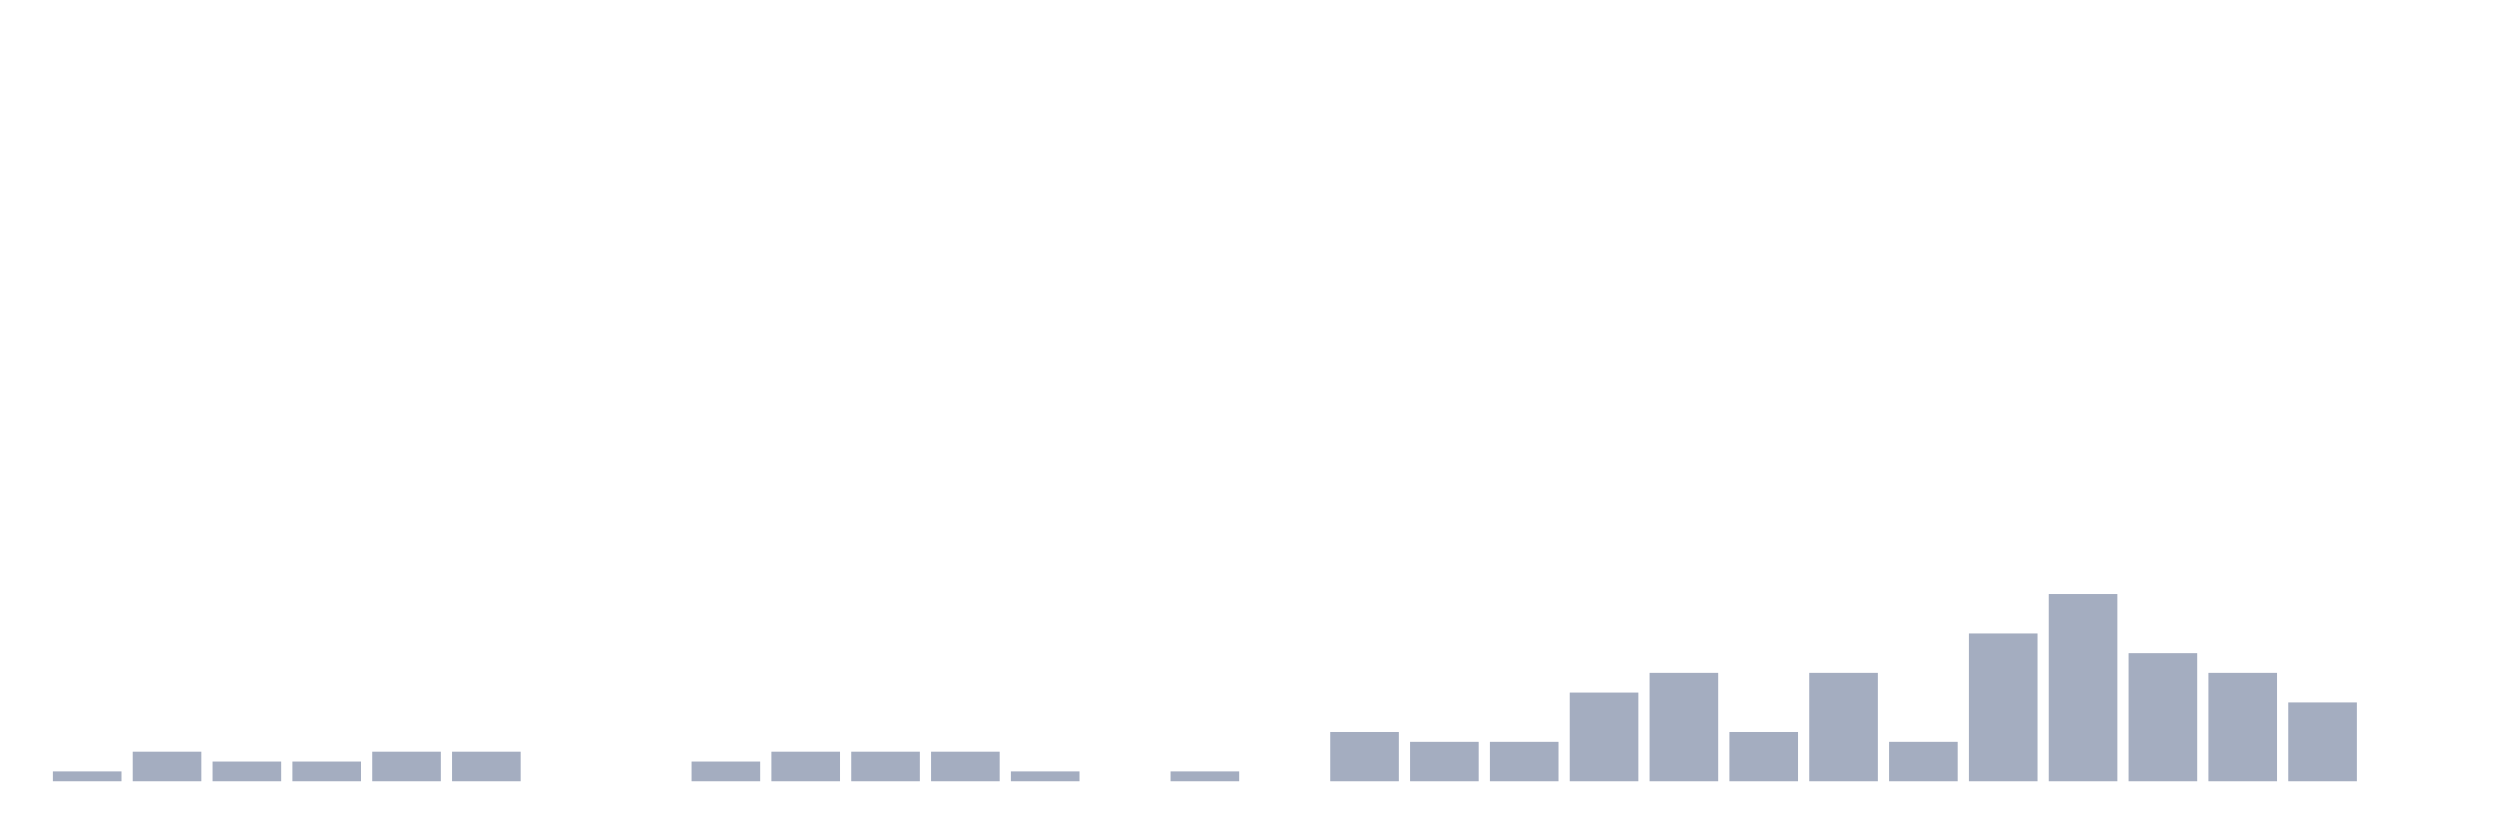
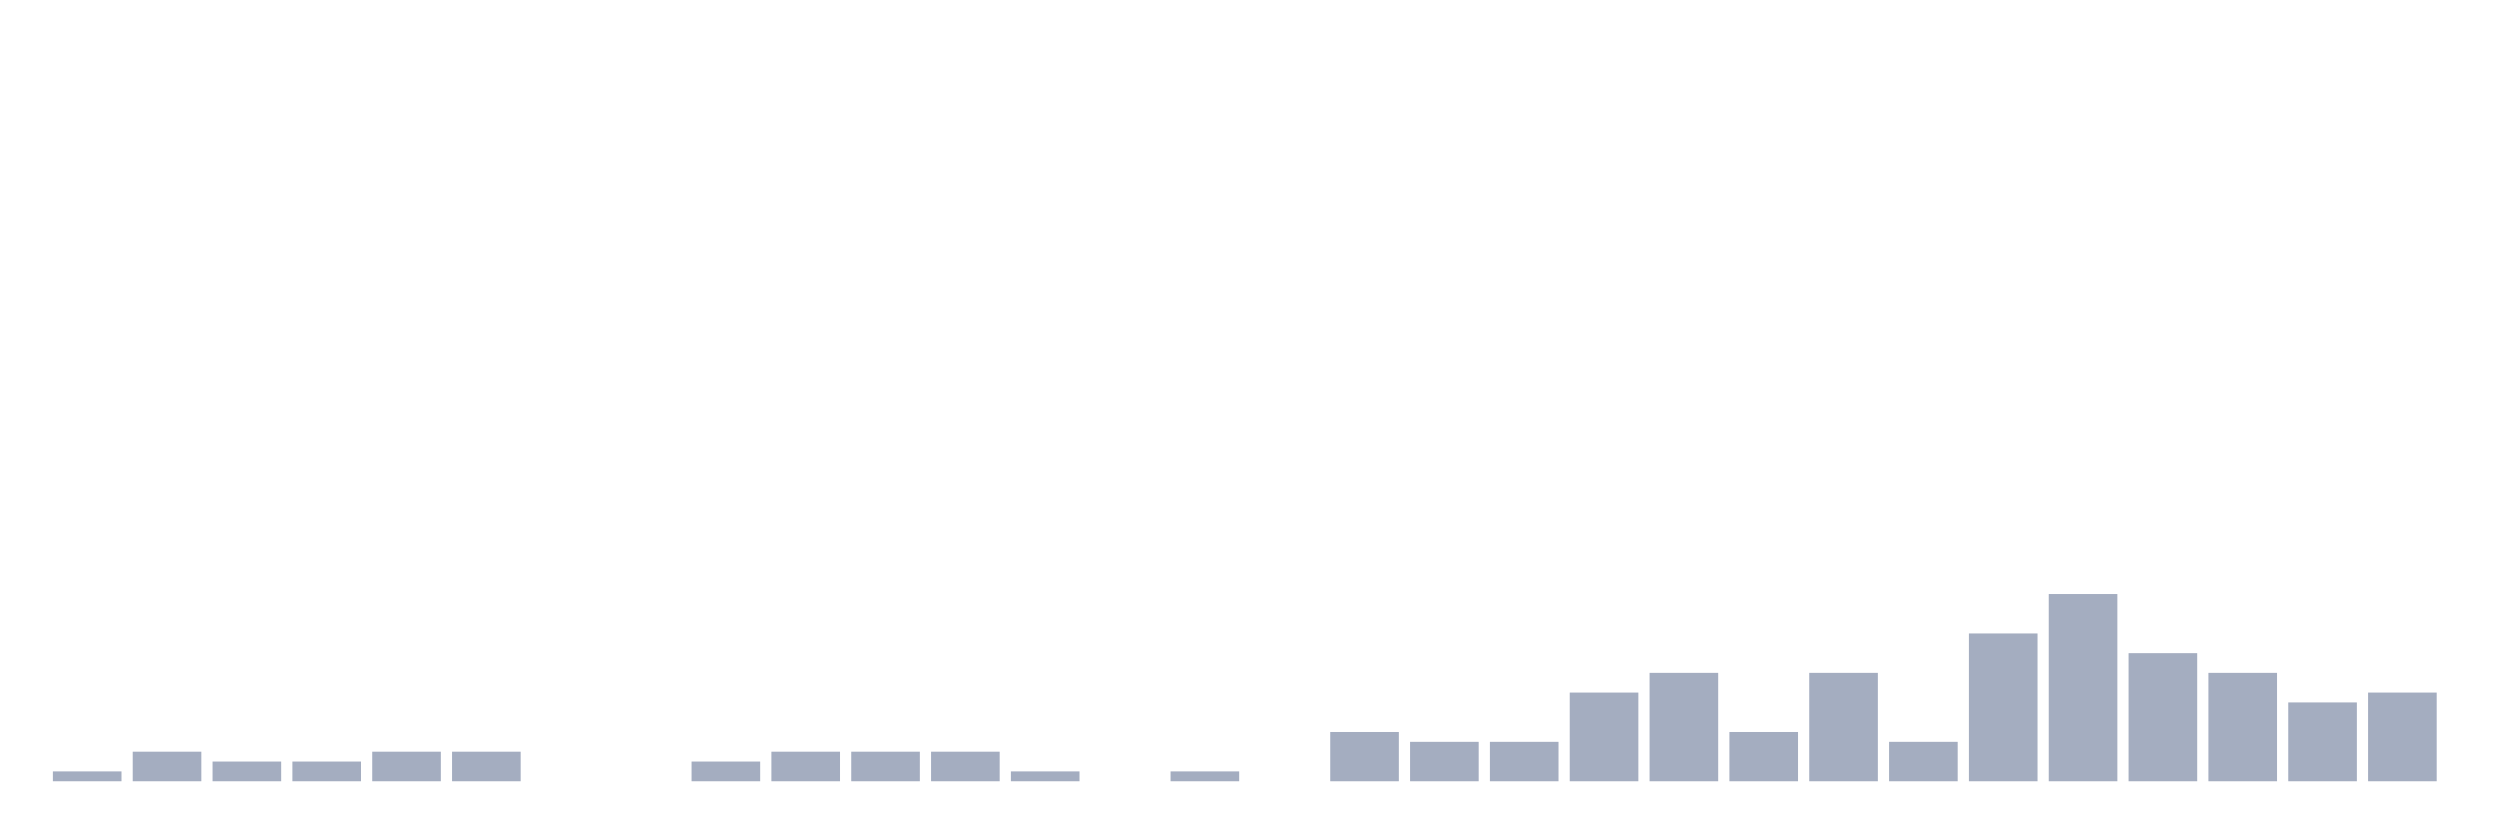
<svg xmlns="http://www.w3.org/2000/svg" viewBox="0 0 480 160">
  <g transform="translate(10,10)">
    <rect class="bar" x="0.153" width="13.175" y="138.108" height="1.892" fill="rgb(164,173,192)" />
    <rect class="bar" x="15.482" width="13.175" y="134.324" height="5.676" fill="rgb(164,173,192)" />
    <rect class="bar" x="30.81" width="13.175" y="136.216" height="3.784" fill="rgb(164,173,192)" />
    <rect class="bar" x="46.138" width="13.175" y="136.216" height="3.784" fill="rgb(164,173,192)" />
    <rect class="bar" x="61.466" width="13.175" y="134.324" height="5.676" fill="rgb(164,173,192)" />
    <rect class="bar" x="76.794" width="13.175" y="134.324" height="5.676" fill="rgb(164,173,192)" />
    <rect class="bar" x="92.123" width="13.175" y="140" height="0" fill="rgb(164,173,192)" />
    <rect class="bar" x="107.451" width="13.175" y="140" height="0" fill="rgb(164,173,192)" />
    <rect class="bar" x="122.779" width="13.175" y="136.216" height="3.784" fill="rgb(164,173,192)" />
    <rect class="bar" x="138.107" width="13.175" y="134.324" height="5.676" fill="rgb(164,173,192)" />
    <rect class="bar" x="153.436" width="13.175" y="134.324" height="5.676" fill="rgb(164,173,192)" />
    <rect class="bar" x="168.764" width="13.175" y="134.324" height="5.676" fill="rgb(164,173,192)" />
    <rect class="bar" x="184.092" width="13.175" y="138.108" height="1.892" fill="rgb(164,173,192)" />
    <rect class="bar" x="199.42" width="13.175" y="140" height="0" fill="rgb(164,173,192)" />
    <rect class="bar" x="214.748" width="13.175" y="138.108" height="1.892" fill="rgb(164,173,192)" />
    <rect class="bar" x="230.077" width="13.175" y="140" height="0" fill="rgb(164,173,192)" />
    <rect class="bar" x="245.405" width="13.175" y="130.541" height="9.459" fill="rgb(164,173,192)" />
    <rect class="bar" x="260.733" width="13.175" y="132.432" height="7.568" fill="rgb(164,173,192)" />
    <rect class="bar" x="276.061" width="13.175" y="132.432" height="7.568" fill="rgb(164,173,192)" />
    <rect class="bar" x="291.39" width="13.175" y="122.973" height="17.027" fill="rgb(164,173,192)" />
    <rect class="bar" x="306.718" width="13.175" y="119.189" height="20.811" fill="rgb(164,173,192)" />
    <rect class="bar" x="322.046" width="13.175" y="130.541" height="9.459" fill="rgb(164,173,192)" />
    <rect class="bar" x="337.374" width="13.175" y="119.189" height="20.811" fill="rgb(164,173,192)" />
    <rect class="bar" x="352.702" width="13.175" y="132.432" height="7.568" fill="rgb(164,173,192)" />
    <rect class="bar" x="368.031" width="13.175" y="111.622" height="28.378" fill="rgb(164,173,192)" />
    <rect class="bar" x="383.359" width="13.175" y="104.054" height="35.946" fill="rgb(164,173,192)" />
    <rect class="bar" x="398.687" width="13.175" y="115.405" height="24.595" fill="rgb(164,173,192)" />
    <rect class="bar" x="414.015" width="13.175" y="119.189" height="20.811" fill="rgb(164,173,192)" />
    <rect class="bar" x="429.344" width="13.175" y="124.865" height="15.135" fill="rgb(164,173,192)" />
-     <rect class="bar" x="444.672" width="13.175" y="140" height="0" fill="rgb(164,173,192)" />
+     <rect class="bar" x="444.672" width="13.175" y="122.973" height="17.027" fill="rgb(164,173,192)" />
  </g>
</svg>
